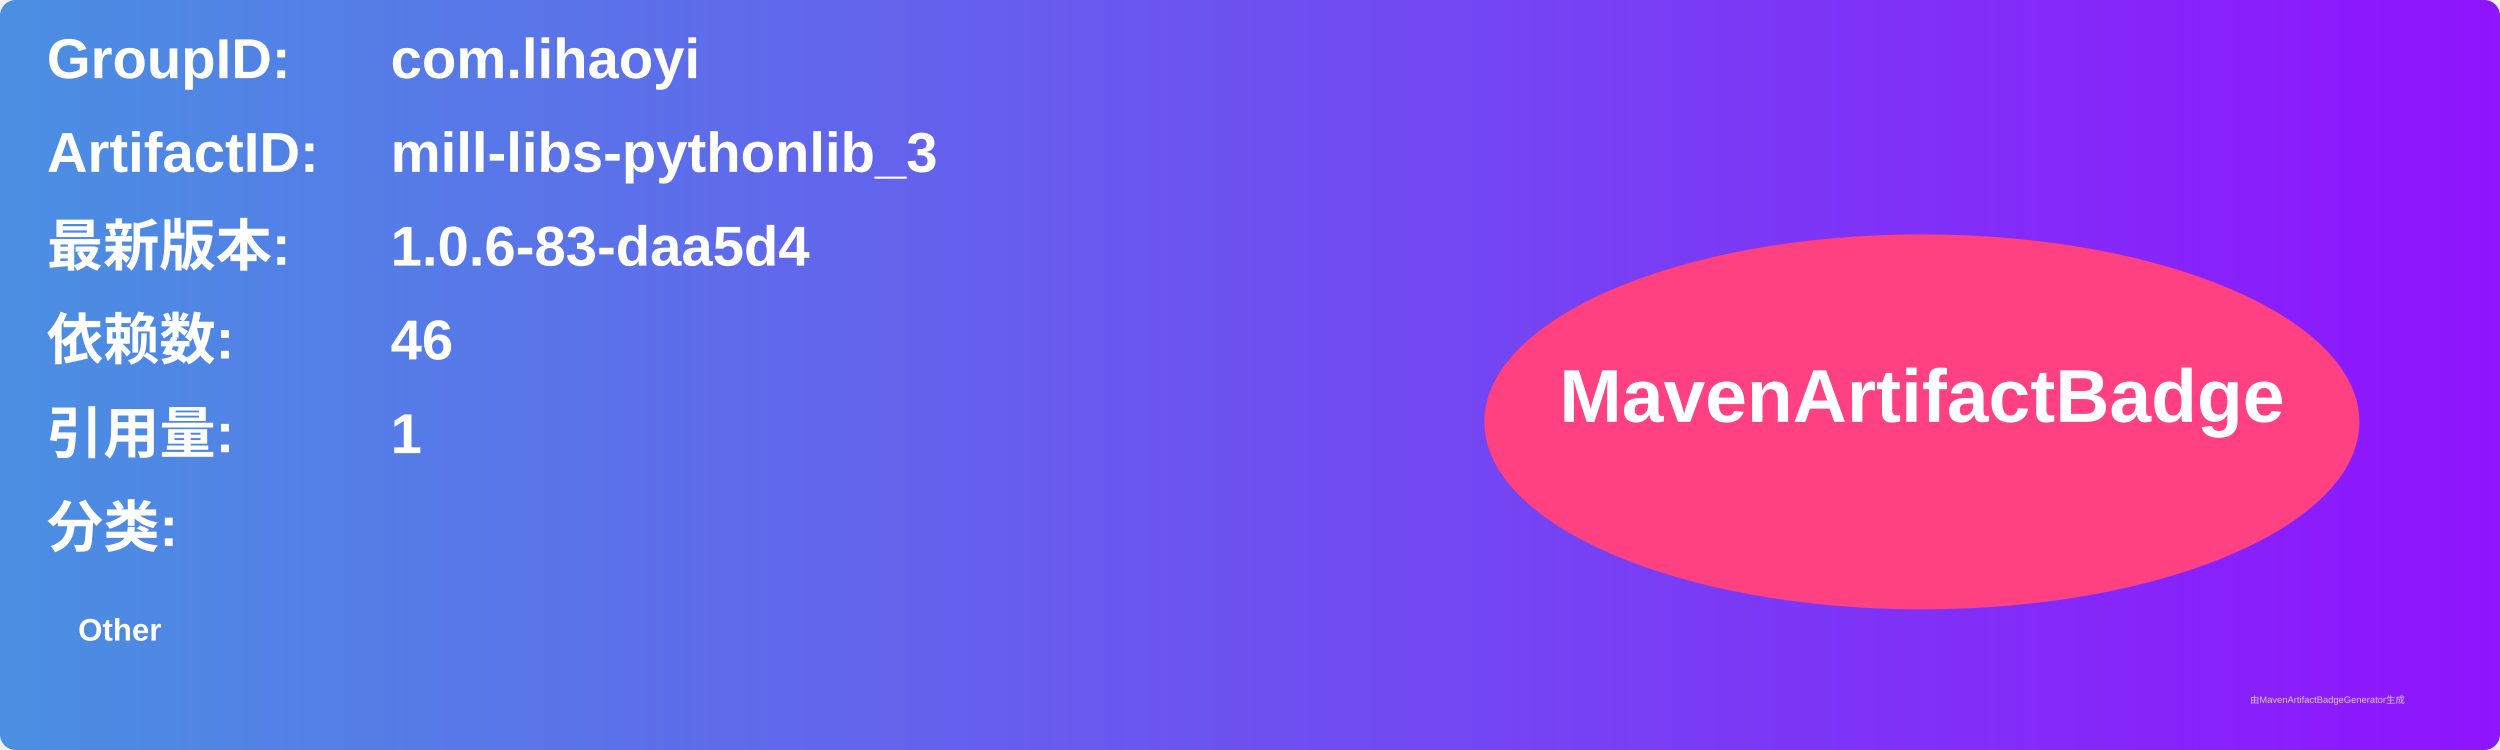
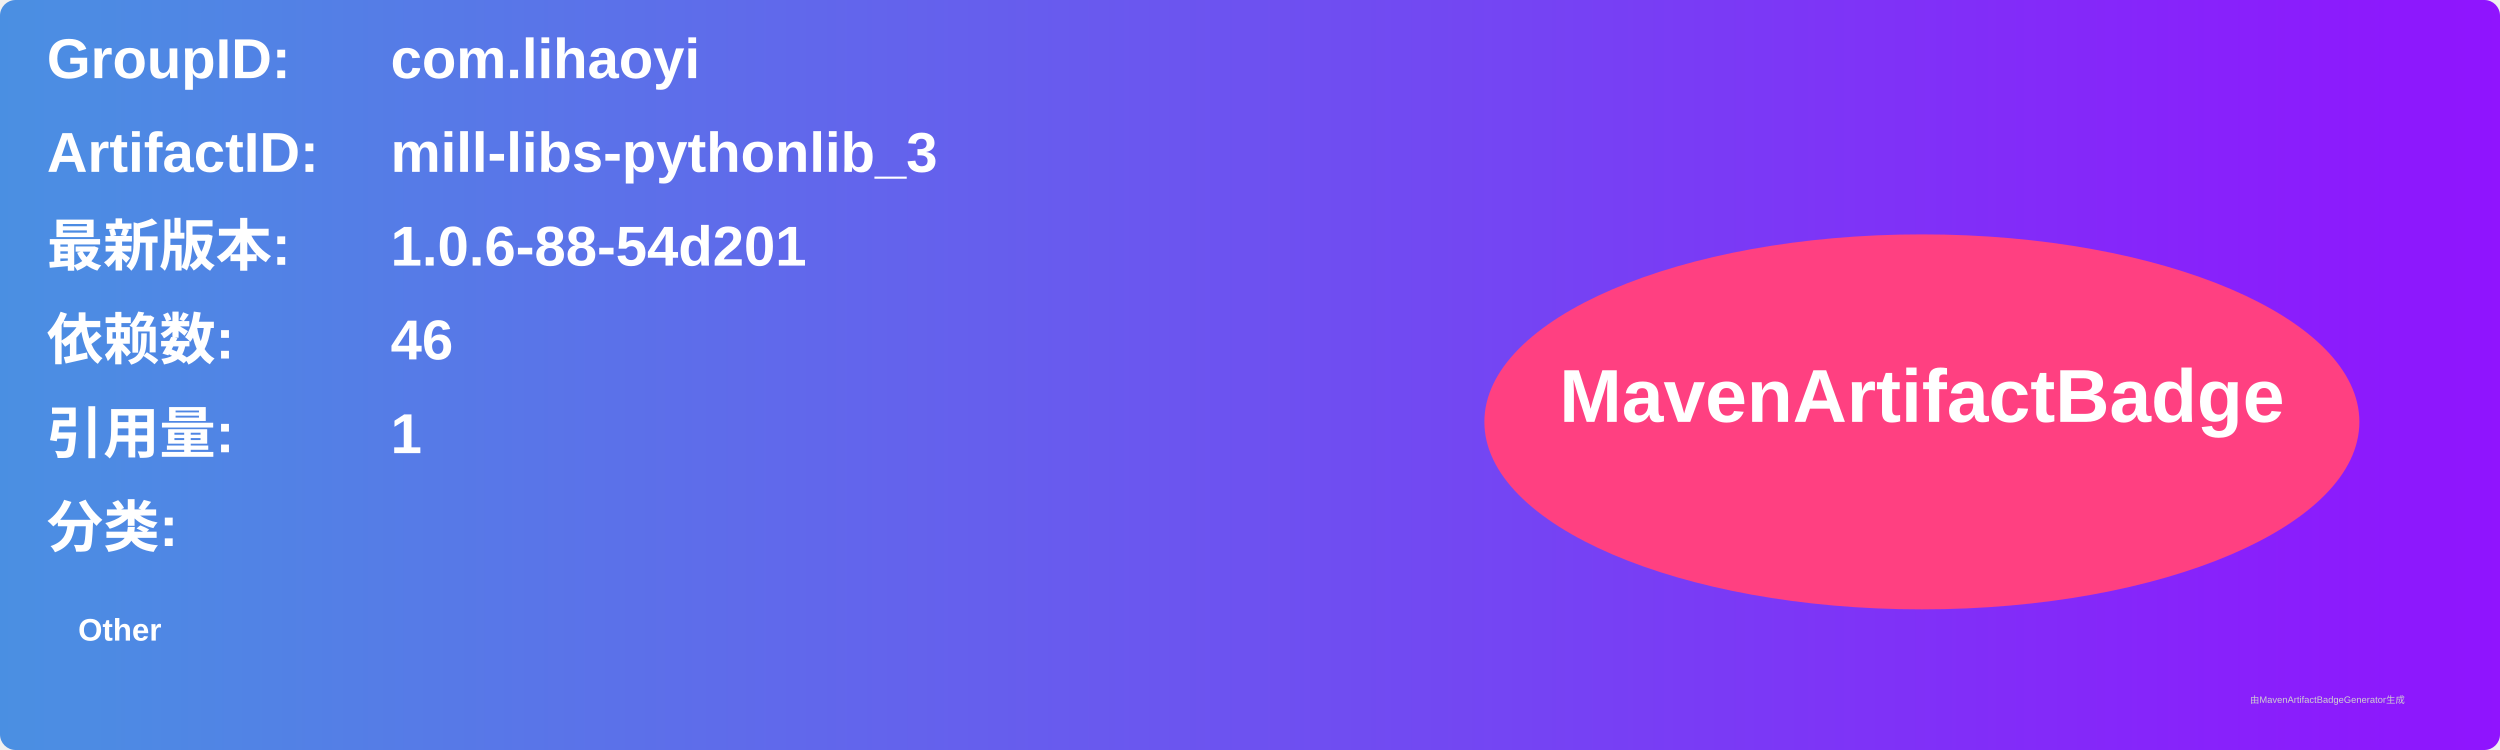
<svg xmlns="http://www.w3.org/2000/svg" width="800" height="240" viewBox="0 0 800 240">
  <linearGradient id="grad" x1="0%" y1="0%" x2="100%" y2="0%">
    <stop offset="0%" stop-color="#4a90e2" />
    <stop offset="100%" stop-color="#9013fe" />
  </linearGradient>
  <rect width="100%" height="100%" rx="5" ry="5" fill="url(#grad)" />
  <g transform="translate(15, 15)">
    <text x="0" y="10" font-family="Arial" font-size="18" fill="white" font-weight="bold" width="260">GroupID:</text>
    <text x="110" y="10" font-family="Arial" font-size="18" fill="white" font-weight="bold" width="460">com.lihaoyi</text>
    <text x="0" y="40" font-family="Arial" font-size="18" fill="white" font-weight="bold" width="260">ArtifactID:</text>
    <text x="110" y="40" font-family="Arial" font-size="18" fill="white" font-weight="bold" width="460">mill-libs-pythonlib_3</text>
    <text x="0" y="70" font-family="Arial" font-size="18" fill="white" font-weight="bold">最新版本:</text>
    <text x="110" y="70" font-family="Arial" font-size="18" fill="white" font-weight="bold">
-       <tspan font-weight="bold">1.0.6-83-daa5d4</tspan>
+       <tspan font-weight="bold">1.0.6-88-54d201</tspan>
    </text>
    <text x="0" y="100" font-family="Arial" font-size="18" fill="white" font-weight="bold">依赖数: </text>
    <text x="110" y="100" font-family="Arial" font-size="18" fill="white">
      <tspan font-weight="bold">46</tspan>
    </text>
    <text x="0" y="130" font-family="Arial" font-size="18" fill="white" font-weight="bold">引用量: </text>
    <text x="110" y="130" font-family="Arial" font-size="18" fill="white">
      <tspan font-weight="bold">1</tspan>
    </text>
    <text x="0" y="160" font-family="Arial" font-size="18" fill="white" font-weight="bold">分类:</text>
    <text x="10" y="190" font-family="Arial" font-size="10" fill="white">
      <tspan font-weight="bold">Other</tspan>
    </text>
    <ellipse cx="600" cy="120" rx="140" ry="60" fill="#ff4081" />
    <text x="600" y="120" text-anchor="middle" font-family="Arial" font-size="24" fill="white" font-weight="bold">MavenArtifactBadge</text>
  </g>
  <text x="720" y="225" font-family="Arial" font-size="3" fill="#d0d0d0">由MavenArtifactBadgeGenerator生成</text>
</svg>
